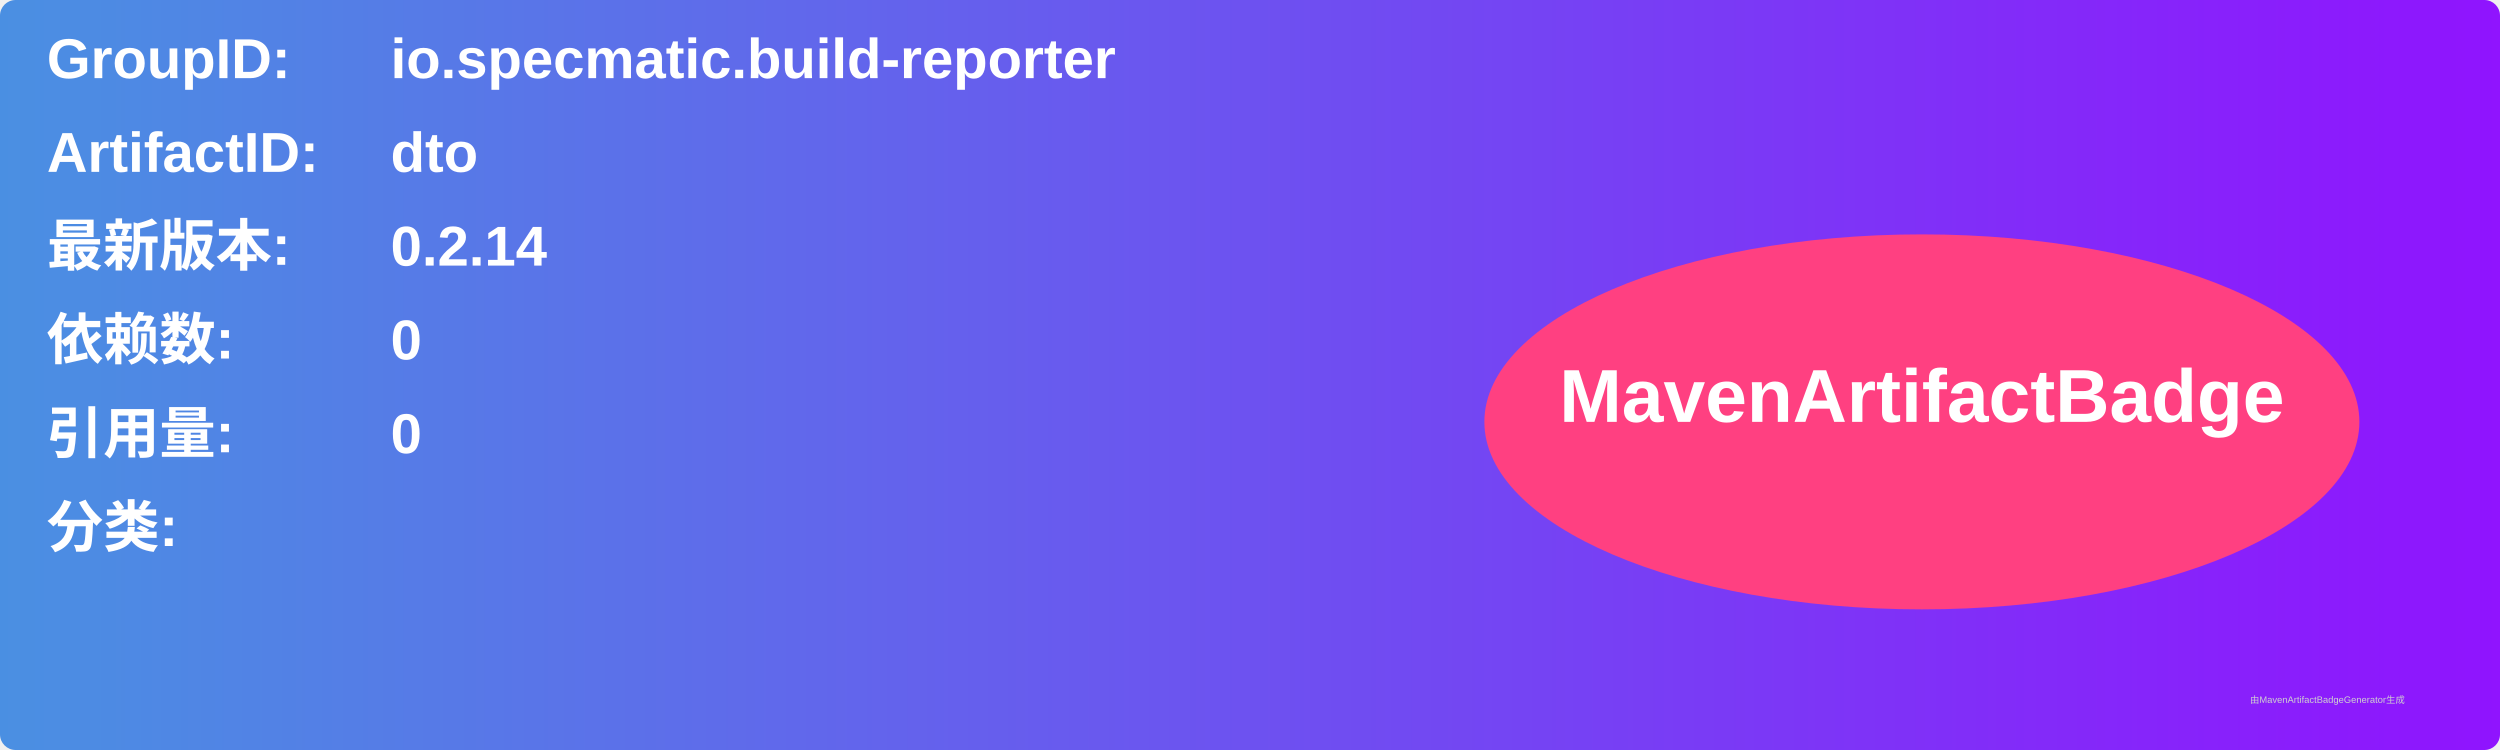
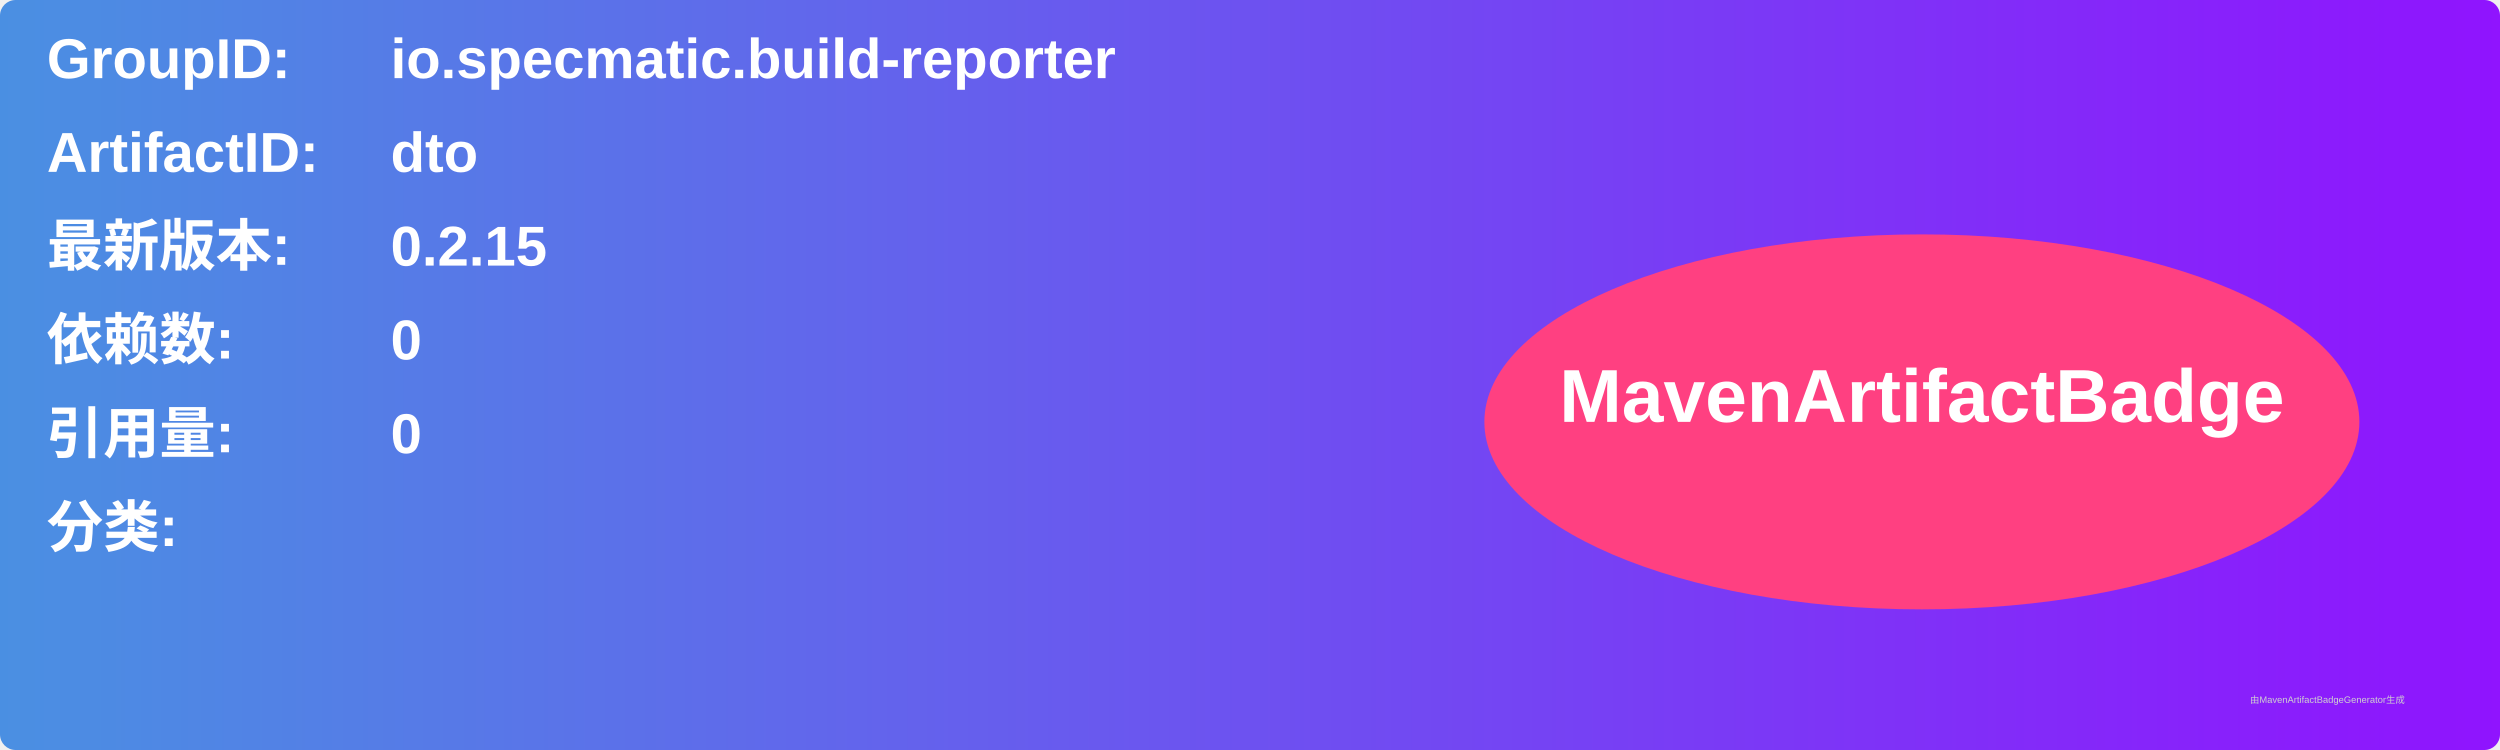
<svg xmlns="http://www.w3.org/2000/svg" width="800" height="240" viewBox="0 0 800 240">
  <linearGradient id="grad" x1="0%" y1="0%" x2="100%" y2="0%">
    <stop offset="0%" stop-color="#4a90e2" />
    <stop offset="100%" stop-color="#9013fe" />
  </linearGradient>
  <rect width="100%" height="100%" rx="5" ry="5" fill="url(#grad)" />
  <g transform="translate(15, 15)">
    <text x="0" y="10" font-family="Arial" font-size="18" fill="white" font-weight="bold" width="260">GroupID:</text>
    <text x="110" y="10" font-family="Arial" font-size="18" fill="white" font-weight="bold" width="460">io.specmatic.build-reporter</text>
    <text x="0" y="40" font-family="Arial" font-size="18" fill="white" font-weight="bold" width="260">ArtifactID:</text>
    <text x="110" y="40" font-family="Arial" font-size="18" fill="white" font-weight="bold" width="460">dto</text>
    <text x="0" y="70" font-family="Arial" font-size="18" fill="white" font-weight="bold">最新版本:</text>
    <text x="110" y="70" font-family="Arial" font-size="18" fill="white" font-weight="bold">
-       <tspan font-weight="bold">0.2.14</tspan>
+       <tspan font-weight="bold">0.2.15</tspan>
    </text>
    <text x="0" y="100" font-family="Arial" font-size="18" fill="white" font-weight="bold">依赖数: </text>
    <text x="110" y="100" font-family="Arial" font-size="18" fill="white">
      <tspan font-weight="bold">0</tspan>
    </text>
    <text x="0" y="130" font-family="Arial" font-size="18" fill="white" font-weight="bold">引用量: </text>
    <text x="110" y="130" font-family="Arial" font-size="18" fill="white">
      <tspan font-weight="bold">0</tspan>
    </text>
    <text x="0" y="160" font-family="Arial" font-size="18" fill="white" font-weight="bold">分类:</text>
    <text x="10" y="190" font-family="Arial" font-size="10" fill="white">
      <tspan font-weight="bold" />
    </text>
    <ellipse cx="600" cy="120" rx="140" ry="60" fill="#ff4081" />
    <text x="600" y="120" text-anchor="middle" font-family="Arial" font-size="24" fill="white" font-weight="bold">MavenArtifactBadge</text>
  </g>
  <text x="720" y="225" font-family="Arial" font-size="3" fill="#d0d0d0">由MavenArtifactBadgeGenerator生成</text>
</svg>
